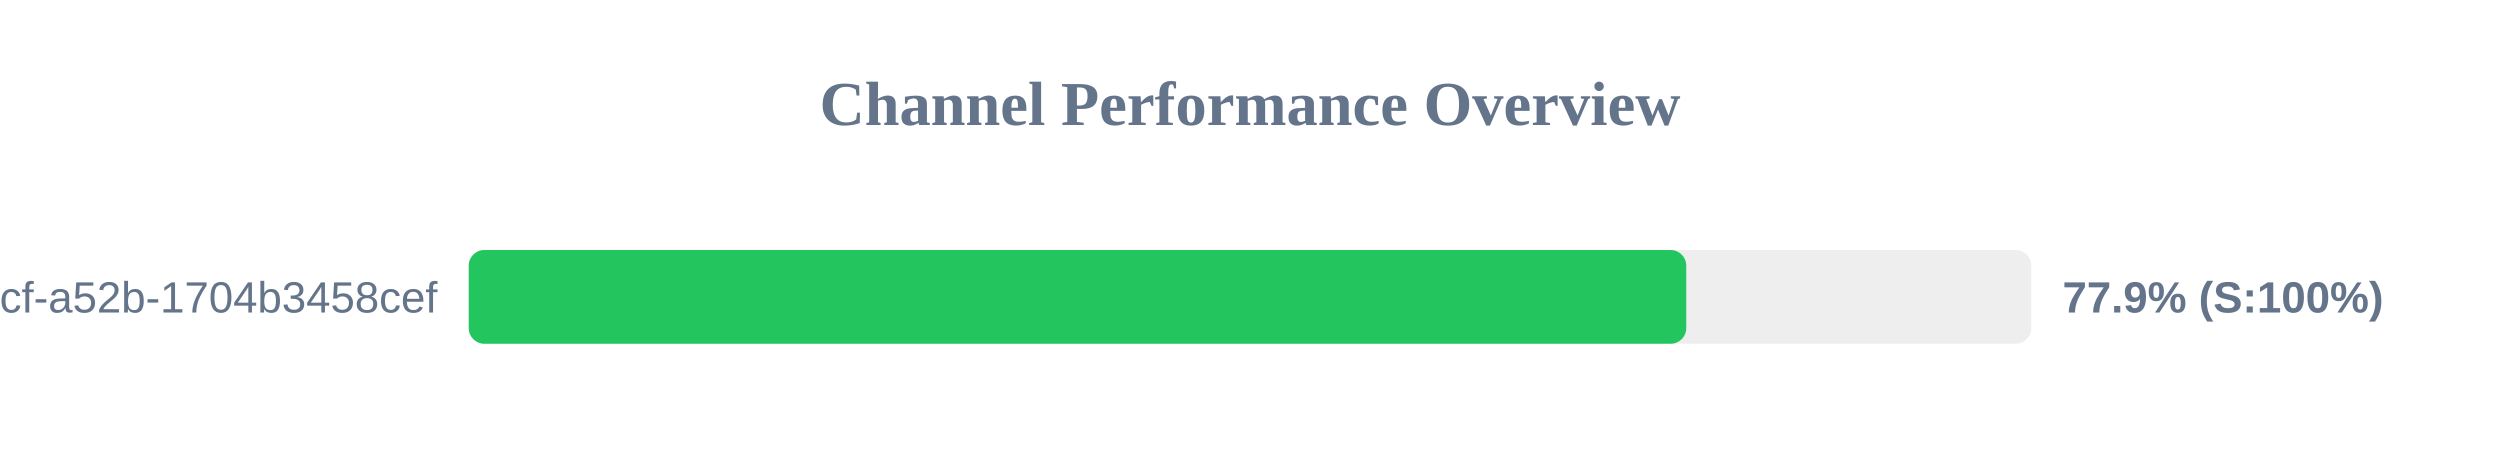
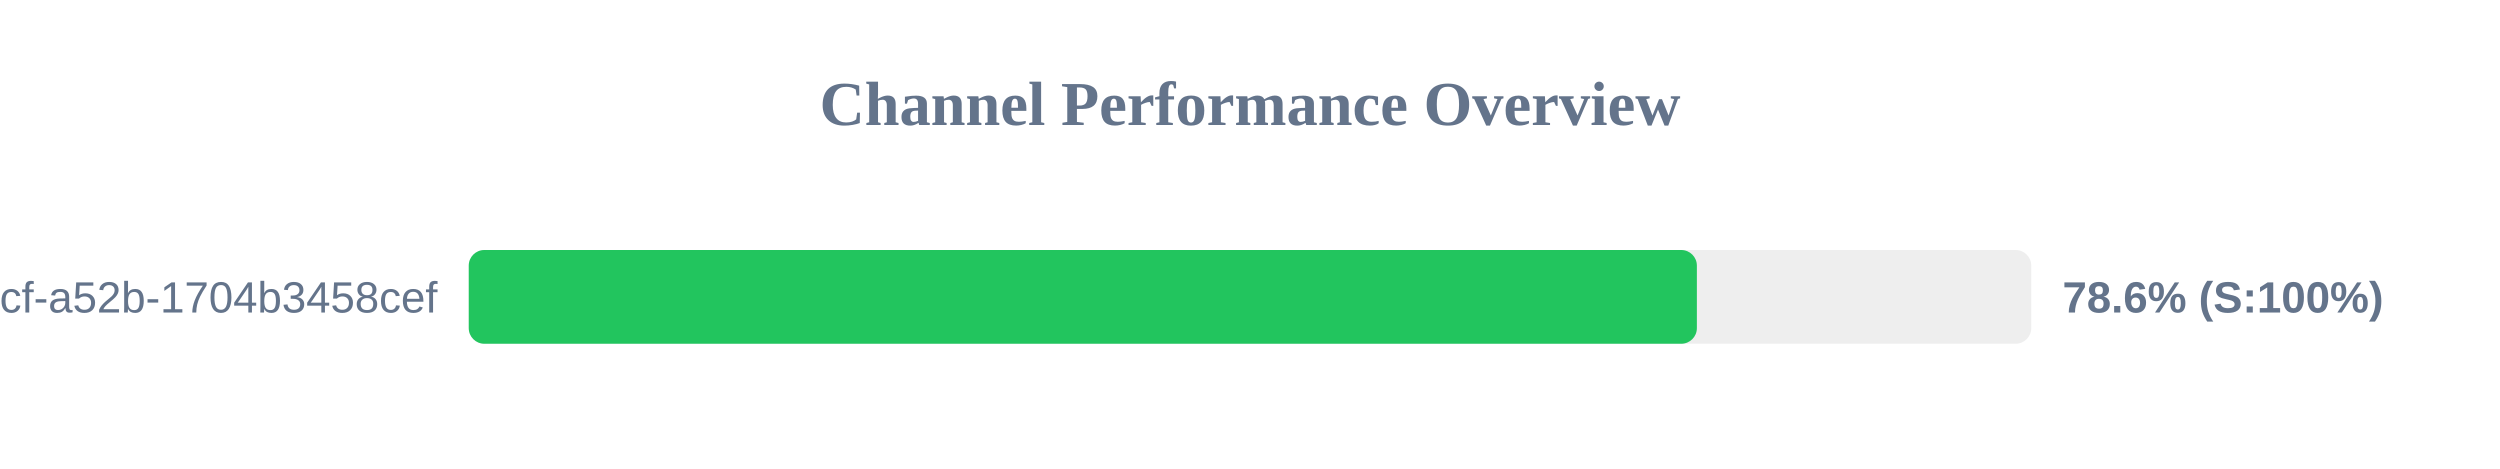
<svg xmlns="http://www.w3.org/2000/svg" width="800" height="150" version="1.1">
  <style>
        .row { font: 14px Arial; fill: #64748b; }
        .score { font: bold 14px Arial; fill: #64748b; }
    </style>
  <text x="400" y="40" text-anchor="middle" font-size="20px" font-weight="bold" fill="#64748b">Channel Performance Overview</text>
  <rect x="150" y="80" width="500" height="30" fill="#eee" rx="5" />
-   <rect x="150" y="80" width="389.6" height="30" fill="#22c55e" rx="5" />
+   <rect x="150" y="80" width="393.0" height="30" fill="#22c55e" rx="5" />
  <text x="140" y="100" text-anchor="end" class="row">?uuid=0cb527d9-6117-4bcf-a52b-1704b3458cef</text>
-   <text x="660" y="100" text-anchor="start" class="score">77.9% (S:100%)</text>
+   <text x="660" y="100" text-anchor="start" class="score">78.6% (S:100%)</text>
</svg>
